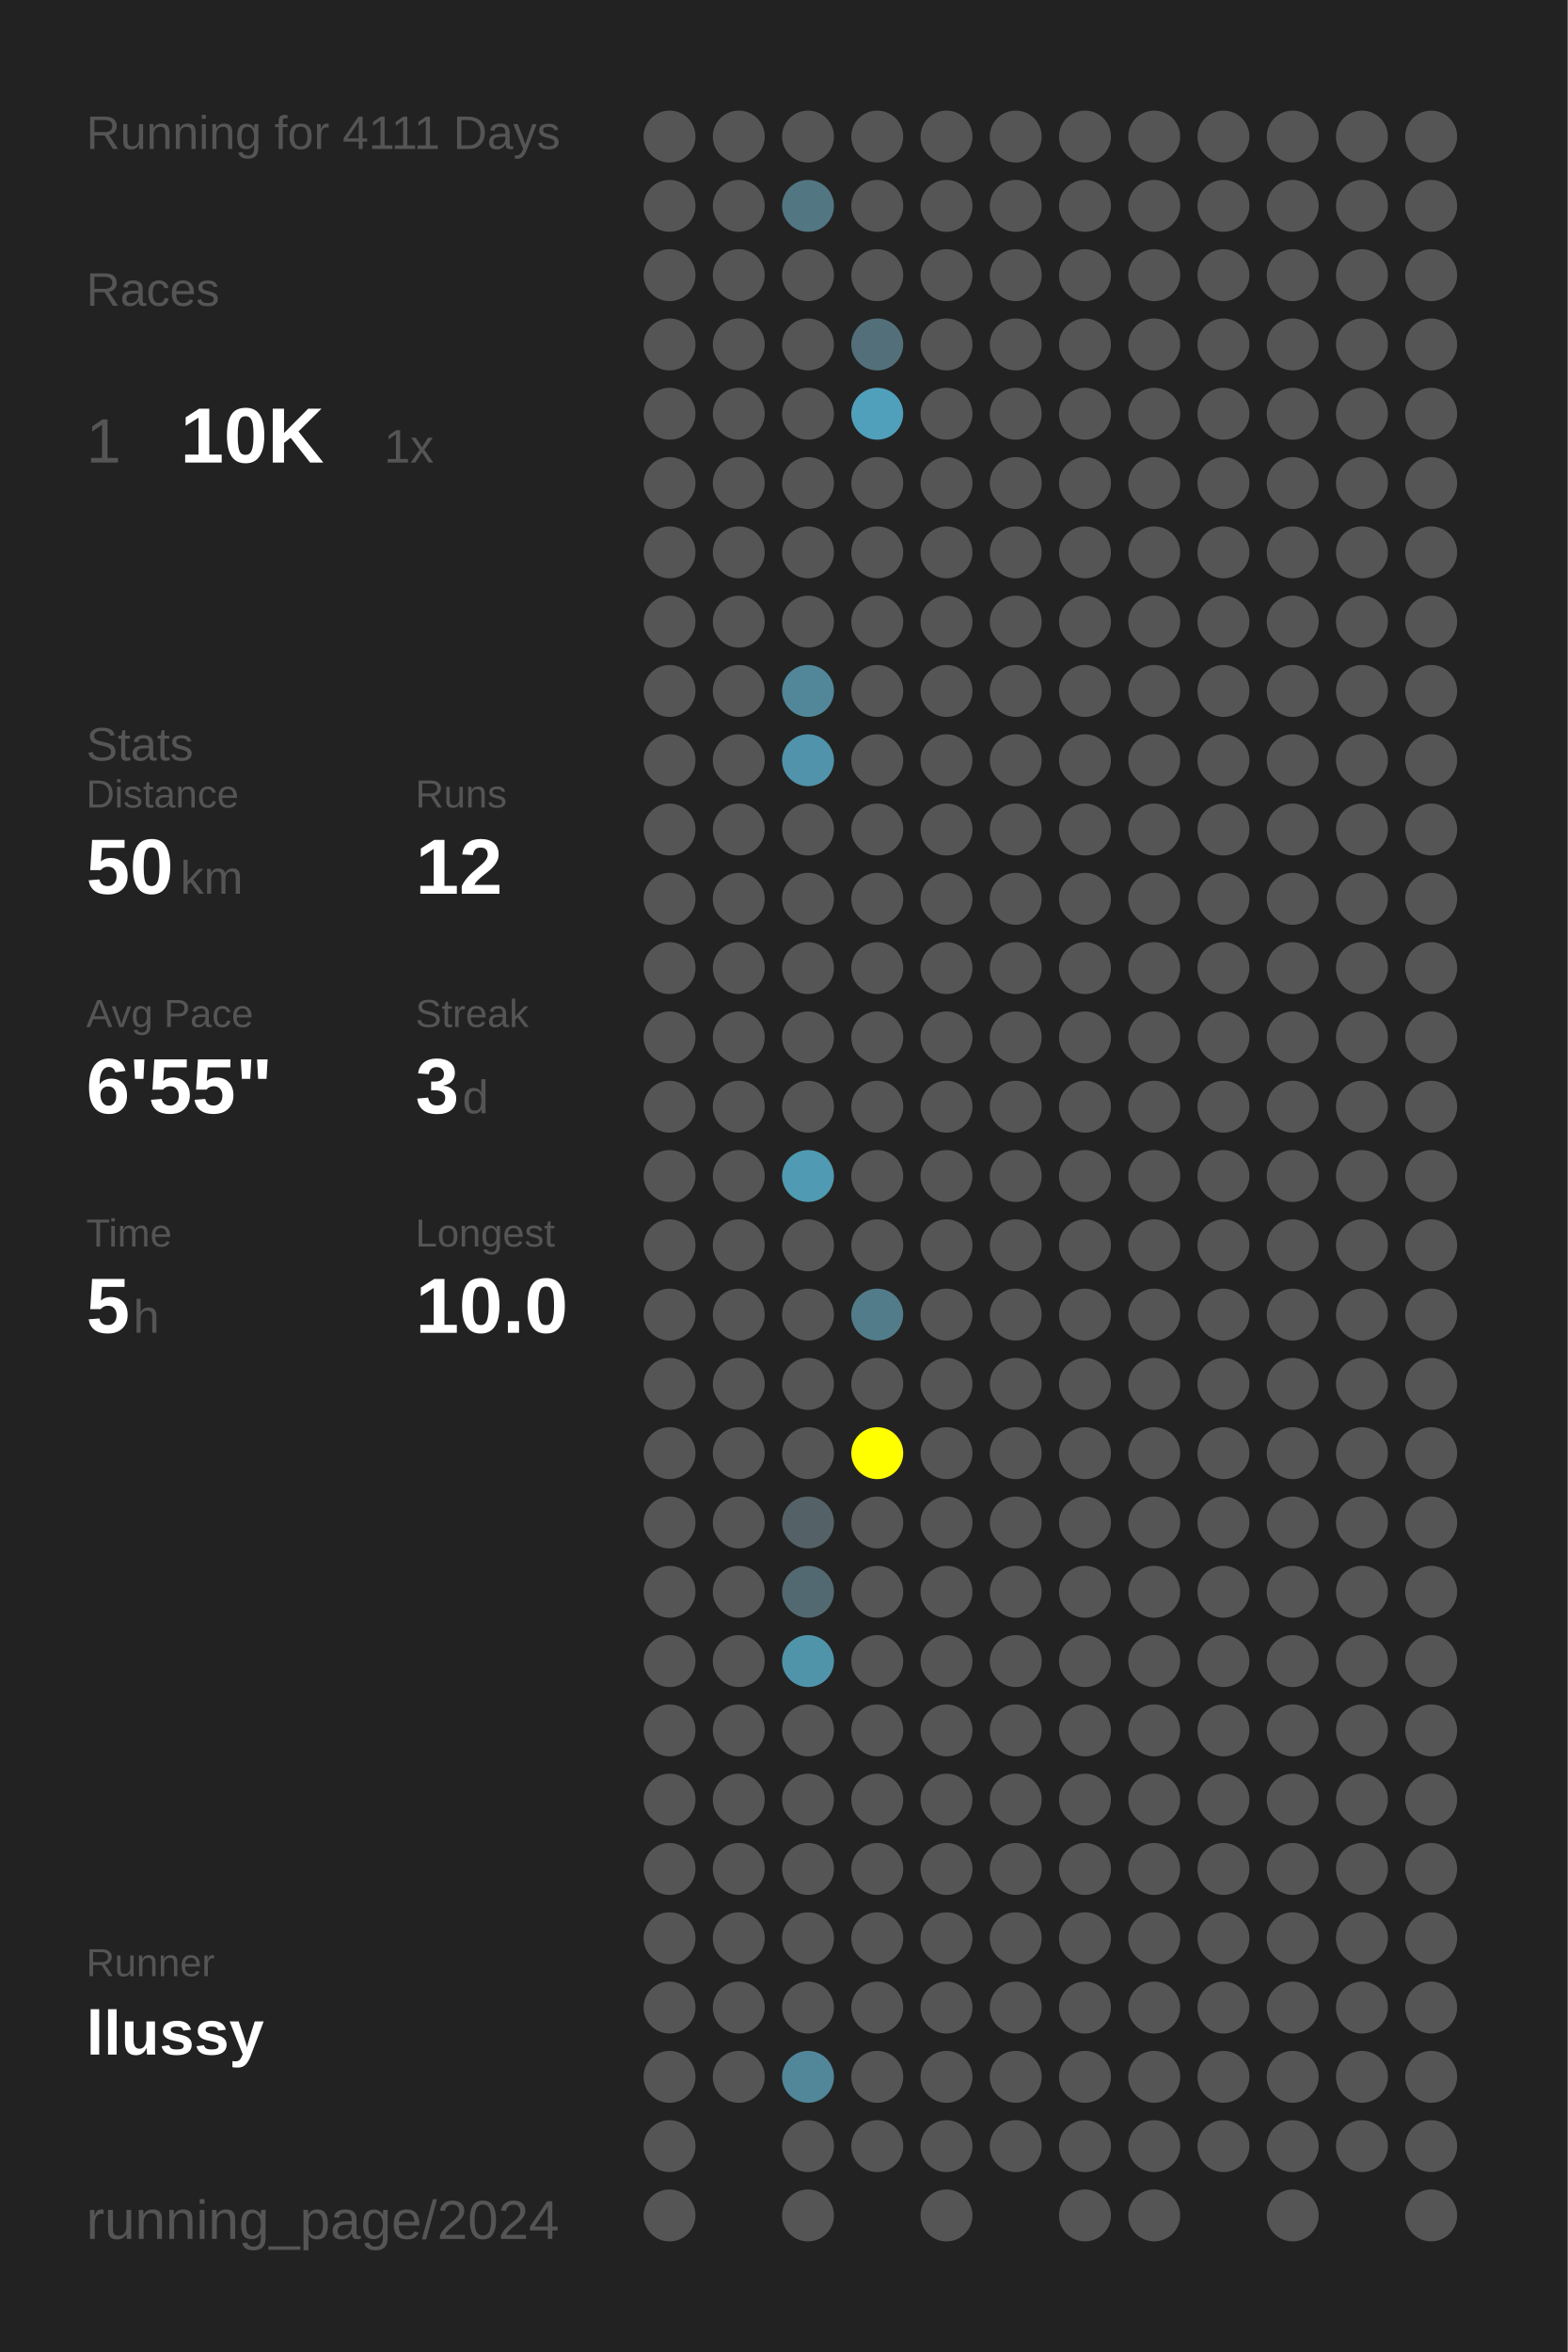
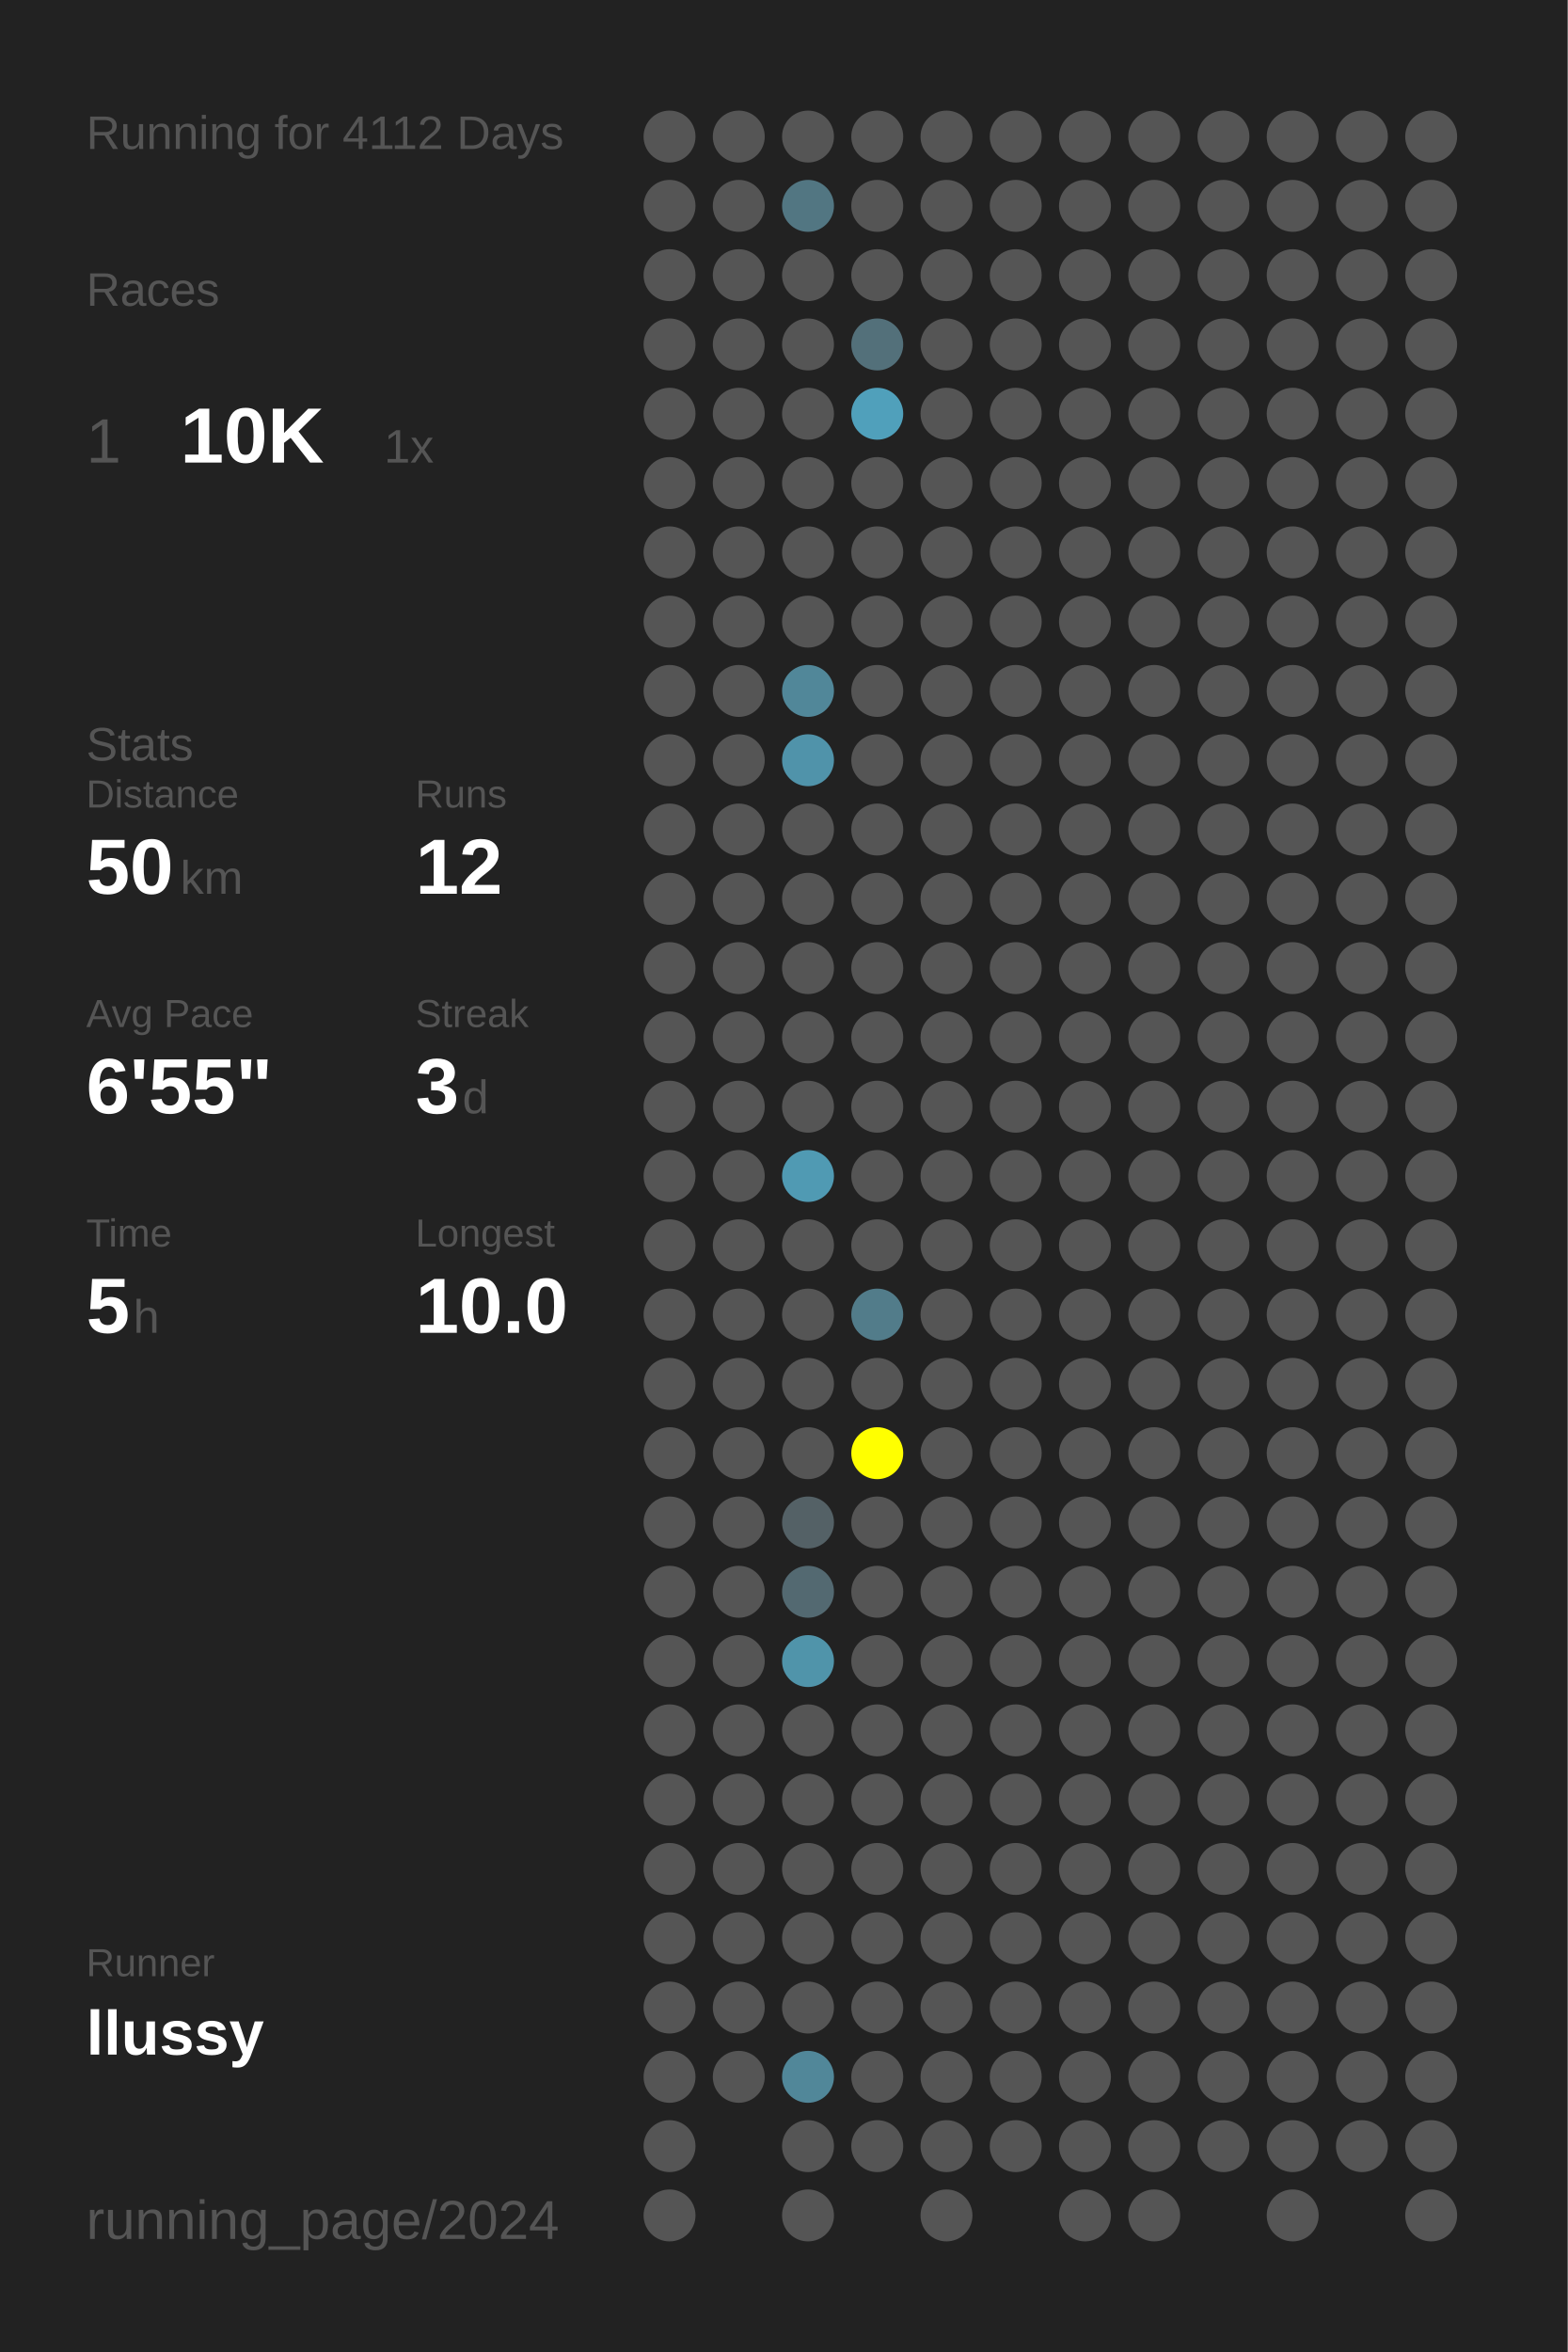
<svg xmlns="http://www.w3.org/2000/svg" baseProfile="full" height="300mm" version="1.1" viewBox="0,0,200,300" width="200mm">
  <defs />
  <rect fill="#222222" height="300" width="200" x="0" y="0" />
-   <text fill="#555555" style="font-size:6px; font-family:Arial;" x="11" y="19">Running for 4111 Days</text>
+   <text fill="#555555" style="font-size:6px; font-family:Arial;" x="11" y="19">Running for 4112 Days</text>
  <text fill="#555555" style="font-size:6px; font-family:Arial;" x="11" y="39">Races</text>
  <text fill="#555555" style="font-size:8px; font-family:Arial;" x="11" y="59">1</text>
  <text fill="#FFFFFF" style="font-size:10px; font-family:Arial; font-weight:bold;" x="23" y="59">10K</text>
  <text fill="#555555" style="font-size:6px; font-family:Arial;" x="49" y="59">1x</text>
  <text fill="#555555" style="font-size:6px; font-family:Arial;" x="11" y="97">Stats</text>
  <text fill="#555555" style="font-size:5px; font-family:Arial;" x="11" y="103">Distance</text>
  <text fill="#FFFFFF" style="font-size:10px; font-family:Arial; font-weight:bold;" x="11" y="114">50</text>
  <text fill="#555555" style="font-size:6px; font-family:Arial;" x="23" y="114">km</text>
  <text fill="#555555" style="font-size:5px; font-family:Arial;" x="53" y="103">Runs</text>
  <text fill="#FFFFFF" style="font-size:10px; font-family:Arial; font-weight:bold;" x="53" y="114">12</text>
  <text fill="#555555" style="font-size:5px; font-family:Arial;" x="11" y="131">Avg Pace</text>
  <text fill="#FFFFFF" style="font-size:10px; font-family:Arial; font-weight:bold;" x="11" y="142">6'55"</text>
  <text fill="#555555" style="font-size:5px; font-family:Arial;" x="53" y="131">Streak</text>
  <text fill="#FFFFFF" style="font-size:10px; font-family:Arial; font-weight:bold;" x="53" y="142">3</text>
  <text fill="#555555" style="font-size:6px; font-family:Arial;" x="59" y="142">d</text>
  <text fill="#555555" style="font-size:5px; font-family:Arial;" x="11" y="159">Time</text>
  <text fill="#FFFFFF" style="font-size:10px; font-family:Arial; font-weight:bold;" x="11" y="170">5</text>
  <text fill="#555555" style="font-size:6px; font-family:Arial;" x="17" y="170">h</text>
  <text fill="#555555" style="font-size:5px; font-family:Arial;" x="53" y="159">Longest</text>
  <text fill="#FFFFFF" style="font-size:10px; font-family:Arial; font-weight:bold;" x="53" y="170">10.0</text>
  <text fill="#555555" style="font-size:5px; font-family:Arial;" x="11" y="252.065">Runner</text>
  <text fill="#FFFFFF" style="font-size:8px; font-family:Arial; font-weight:bold;" x="11" y="262.065">llussy</text>
  <text fill="#555555" style="font-size:7px; font-family:Arial;" x="11" y="285.581">running_page/2024</text>
  <circle cx="85.417" cy="17.419" fill="#555555" r="3.312" />
  <circle cx="85.417" cy="26.258" fill="#555555" r="3.312" />
  <circle cx="85.417" cy="35.097" fill="#555555" r="3.312" />
  <circle cx="85.417" cy="43.935" fill="#555555" r="3.312" />
  <circle cx="85.417" cy="52.774" fill="#555555" r="3.312" />
  <circle cx="85.417" cy="61.613" fill="#555555" r="3.312" />
  <circle cx="85.417" cy="70.452" fill="#555555" r="3.312" />
  <circle cx="85.417" cy="79.29" fill="#555555" r="3.312" />
  <circle cx="85.417" cy="88.129" fill="#555555" r="3.312" />
  <circle cx="85.417" cy="96.968" fill="#555555" r="3.312" />
  <circle cx="85.417" cy="105.806" fill="#555555" r="3.312" />
  <circle cx="85.417" cy="114.645" fill="#555555" r="3.312" />
  <circle cx="85.417" cy="123.484" fill="#555555" r="3.312" />
  <circle cx="85.417" cy="132.323" fill="#555555" r="3.312" />
  <circle cx="85.417" cy="141.161" fill="#555555" r="3.312" />
  <circle cx="85.417" cy="150" fill="#555555" r="3.312" />
  <circle cx="85.417" cy="158.839" fill="#555555" r="3.312" />
  <circle cx="85.417" cy="167.677" fill="#555555" r="3.312" />
  <circle cx="85.417" cy="176.516" fill="#555555" r="3.312" />
  <circle cx="85.417" cy="185.355" fill="#555555" r="3.312" />
  <circle cx="85.417" cy="194.194" fill="#555555" r="3.312" />
  <circle cx="85.417" cy="203.032" fill="#555555" r="3.312" />
  <circle cx="85.417" cy="211.871" fill="#555555" r="3.312" />
  <circle cx="85.417" cy="220.71" fill="#555555" r="3.312" />
  <circle cx="85.417" cy="229.548" fill="#555555" r="3.312" />
  <circle cx="85.417" cy="238.387" fill="#555555" r="3.312" />
  <circle cx="85.417" cy="247.226" fill="#555555" r="3.312" />
  <circle cx="85.417" cy="256.065" fill="#555555" r="3.312" />
  <circle cx="85.417" cy="264.903" fill="#555555" r="3.312" />
  <circle cx="85.417" cy="273.742" fill="#555555" r="3.312" />
  <circle cx="85.417" cy="282.581" fill="#555555" r="3.312" />
  <circle cx="94.25" cy="17.419" fill="#555555" r="3.312" />
  <circle cx="94.25" cy="26.258" fill="#555555" r="3.312" />
  <circle cx="94.25" cy="35.097" fill="#555555" r="3.312" />
  <circle cx="94.25" cy="43.935" fill="#555555" r="3.312" />
  <circle cx="94.25" cy="52.774" fill="#555555" r="3.312" />
  <circle cx="94.25" cy="61.613" fill="#555555" r="3.312" />
  <circle cx="94.25" cy="70.452" fill="#555555" r="3.312" />
  <circle cx="94.25" cy="79.29" fill="#555555" r="3.312" />
  <circle cx="94.25" cy="88.129" fill="#555555" r="3.312" />
  <circle cx="94.25" cy="96.968" fill="#555555" r="3.312" />
  <circle cx="94.25" cy="105.806" fill="#555555" r="3.312" />
  <circle cx="94.25" cy="114.645" fill="#555555" r="3.312" />
  <circle cx="94.25" cy="123.484" fill="#555555" r="3.312" />
  <circle cx="94.25" cy="132.323" fill="#555555" r="3.312" />
  <circle cx="94.25" cy="141.161" fill="#555555" r="3.312" />
  <circle cx="94.25" cy="150" fill="#555555" r="3.312" />
  <circle cx="94.25" cy="158.839" fill="#555555" r="3.312" />
  <circle cx="94.25" cy="167.677" fill="#555555" r="3.312" />
  <circle cx="94.25" cy="176.516" fill="#555555" r="3.312" />
  <circle cx="94.25" cy="185.355" fill="#555555" r="3.312" />
  <circle cx="94.25" cy="194.194" fill="#555555" r="3.312" />
  <circle cx="94.25" cy="203.032" fill="#555555" r="3.312" />
  <circle cx="94.25" cy="211.871" fill="#555555" r="3.312" />
  <circle cx="94.25" cy="220.71" fill="#555555" r="3.312" />
  <circle cx="94.25" cy="229.548" fill="#555555" r="3.312" />
  <circle cx="94.25" cy="238.387" fill="#555555" r="3.312" />
  <circle cx="94.25" cy="247.226" fill="#555555" r="3.312" />
  <circle cx="94.25" cy="256.065" fill="#555555" r="3.312" />
  <circle cx="94.25" cy="264.903" fill="#555555" r="3.312" />
  <circle cx="103.083" cy="17.419" fill="#555555" r="3.312" />
  <circle cx="103.083" cy="26.258" fill="#527682" r="3.312" />
  <circle cx="103.083" cy="35.097" fill="#555555" r="3.312" />
  <circle cx="103.083" cy="43.935" fill="#555555" r="3.312" />
  <circle cx="103.083" cy="52.774" fill="#555555" r="3.312" />
  <circle cx="103.083" cy="61.613" fill="#555555" r="3.312" />
  <circle cx="103.083" cy="70.452" fill="#555555" r="3.312" />
  <circle cx="103.083" cy="79.29" fill="#555555" r="3.312" />
  <circle cx="103.083" cy="88.129" fill="#518799" r="3.312" />
  <circle cx="103.083" cy="96.968" fill="#5093aa" r="3.312" />
  <circle cx="103.083" cy="105.806" fill="#555555" r="3.312" />
  <circle cx="103.083" cy="114.645" fill="#555555" r="3.312" />
  <circle cx="103.083" cy="123.484" fill="#555555" r="3.312" />
  <circle cx="103.083" cy="132.323" fill="#555555" r="3.312" />
  <circle cx="103.083" cy="141.161" fill="#555555" r="3.312" />
  <circle cx="103.083" cy="150" fill="#509ab3" r="3.312" />
  <circle cx="103.083" cy="158.839" fill="#555555" r="3.312" />
  <circle cx="103.083" cy="167.677" fill="#555555" r="3.312" />
  <circle cx="103.083" cy="176.516" fill="#555555" r="3.312" />
  <circle cx="103.083" cy="185.355" fill="#555555" r="3.312" />
  <circle cx="103.083" cy="194.194" fill="#546166" r="3.312" />
  <circle cx="103.083" cy="203.032" fill="#536971" r="3.312" />
  <circle cx="103.083" cy="211.871" fill="#5094aa" r="3.312" />
  <circle cx="103.083" cy="220.71" fill="#555555" r="3.312" />
  <circle cx="103.083" cy="229.548" fill="#555555" r="3.312" />
  <circle cx="103.083" cy="238.387" fill="#555555" r="3.312" />
  <circle cx="103.083" cy="247.226" fill="#555555" r="3.312" />
  <circle cx="103.083" cy="256.065" fill="#555555" r="3.312" />
  <circle cx="103.083" cy="264.903" fill="#518799" r="3.312" />
  <circle cx="103.083" cy="273.742" fill="#555555" r="3.312" />
  <circle cx="103.083" cy="282.581" fill="#555555" r="3.312" />
  <circle cx="111.917" cy="17.419" fill="#555555" r="3.312" />
  <circle cx="111.917" cy="26.258" fill="#555555" r="3.312" />
  <circle cx="111.917" cy="35.097" fill="#555555" r="3.312" />
  <circle cx="111.917" cy="43.935" fill="#53707a" r="3.312" />
  <circle cx="111.917" cy="52.774" fill="#50a0bb" r="3.312" />
  <circle cx="111.917" cy="61.613" fill="#555555" r="3.312" />
  <circle cx="111.917" cy="70.452" fill="#555555" r="3.312" />
  <circle cx="111.917" cy="79.29" fill="#555555" r="3.312" />
  <circle cx="111.917" cy="88.129" fill="#555555" r="3.312" />
  <circle cx="111.917" cy="96.968" fill="#555555" r="3.312" />
  <circle cx="111.917" cy="105.806" fill="#555555" r="3.312" />
  <circle cx="111.917" cy="114.645" fill="#555555" r="3.312" />
  <circle cx="111.917" cy="123.484" fill="#555555" r="3.312" />
  <circle cx="111.917" cy="132.323" fill="#555555" r="3.312" />
  <circle cx="111.917" cy="141.161" fill="#555555" r="3.312" />
  <circle cx="111.917" cy="150" fill="#555555" r="3.312" />
  <circle cx="111.917" cy="158.839" fill="#555555" r="3.312" />
  <circle cx="111.917" cy="167.677" fill="#527c8a" r="3.312" />
  <circle cx="111.917" cy="176.516" fill="#555555" r="3.312" />
  <circle cx="111.917" cy="185.355" fill="#FFFF00" r="3.312" />
  <circle cx="111.917" cy="194.194" fill="#555555" r="3.312" />
  <circle cx="111.917" cy="203.032" fill="#555555" r="3.312" />
  <circle cx="111.917" cy="211.871" fill="#555555" r="3.312" />
  <circle cx="111.917" cy="220.71" fill="#555555" r="3.312" />
  <circle cx="111.917" cy="229.548" fill="#555555" r="3.312" />
  <circle cx="111.917" cy="238.387" fill="#555555" r="3.312" />
  <circle cx="111.917" cy="247.226" fill="#555555" r="3.312" />
  <circle cx="111.917" cy="256.065" fill="#555555" r="3.312" />
  <circle cx="111.917" cy="264.903" fill="#555555" r="3.312" />
  <circle cx="111.917" cy="273.742" fill="#555555" r="3.312" />
  <circle cx="120.75" cy="17.419" fill="#555555" r="3.312" />
  <circle cx="120.75" cy="26.258" fill="#555555" r="3.312" />
  <circle cx="120.75" cy="35.097" fill="#555555" r="3.312" />
  <circle cx="120.75" cy="43.935" fill="#555555" r="3.312" />
  <circle cx="120.75" cy="52.774" fill="#555555" r="3.312" />
  <circle cx="120.75" cy="61.613" fill="#555555" r="3.312" />
  <circle cx="120.75" cy="70.452" fill="#555555" r="3.312" />
  <circle cx="120.75" cy="79.29" fill="#555555" r="3.312" />
  <circle cx="120.75" cy="88.129" fill="#555555" r="3.312" />
  <circle cx="120.75" cy="96.968" fill="#555555" r="3.312" />
  <circle cx="120.75" cy="105.806" fill="#555555" r="3.312" />
  <circle cx="120.75" cy="114.645" fill="#555555" r="3.312" />
  <circle cx="120.75" cy="123.484" fill="#555555" r="3.312" />
  <circle cx="120.75" cy="132.323" fill="#555555" r="3.312" />
  <circle cx="120.75" cy="141.161" fill="#555555" r="3.312" />
  <circle cx="120.75" cy="150" fill="#555555" r="3.312" />
  <circle cx="120.75" cy="158.839" fill="#555555" r="3.312" />
  <circle cx="120.75" cy="167.677" fill="#555555" r="3.312" />
  <circle cx="120.75" cy="176.516" fill="#555555" r="3.312" />
  <circle cx="120.75" cy="185.355" fill="#555555" r="3.312" />
  <circle cx="120.75" cy="194.194" fill="#555555" r="3.312" />
  <circle cx="120.75" cy="203.032" fill="#555555" r="3.312" />
  <circle cx="120.75" cy="211.871" fill="#555555" r="3.312" />
  <circle cx="120.75" cy="220.71" fill="#555555" r="3.312" />
  <circle cx="120.75" cy="229.548" fill="#555555" r="3.312" />
  <circle cx="120.75" cy="238.387" fill="#555555" r="3.312" />
  <circle cx="120.75" cy="247.226" fill="#555555" r="3.312" />
  <circle cx="120.75" cy="256.065" fill="#555555" r="3.312" />
  <circle cx="120.75" cy="264.903" fill="#555555" r="3.312" />
  <circle cx="120.75" cy="273.742" fill="#555555" r="3.312" />
  <circle cx="120.75" cy="282.581" fill="#555555" r="3.312" />
  <circle cx="129.583" cy="17.419" fill="#555555" r="3.312" />
  <circle cx="129.583" cy="26.258" fill="#555555" r="3.312" />
  <circle cx="129.583" cy="35.097" fill="#555555" r="3.312" />
  <circle cx="129.583" cy="43.935" fill="#555555" r="3.312" />
  <circle cx="129.583" cy="52.774" fill="#555555" r="3.312" />
  <circle cx="129.583" cy="61.613" fill="#555555" r="3.312" />
  <circle cx="129.583" cy="70.452" fill="#555555" r="3.312" />
  <circle cx="129.583" cy="79.29" fill="#555555" r="3.312" />
  <circle cx="129.583" cy="88.129" fill="#555555" r="3.312" />
  <circle cx="129.583" cy="96.968" fill="#555555" r="3.312" />
  <circle cx="129.583" cy="105.806" fill="#555555" r="3.312" />
  <circle cx="129.583" cy="114.645" fill="#555555" r="3.312" />
  <circle cx="129.583" cy="123.484" fill="#555555" r="3.312" />
  <circle cx="129.583" cy="132.323" fill="#555555" r="3.312" />
  <circle cx="129.583" cy="141.161" fill="#555555" r="3.312" />
  <circle cx="129.583" cy="150" fill="#555555" r="3.312" />
  <circle cx="129.583" cy="158.839" fill="#555555" r="3.312" />
  <circle cx="129.583" cy="167.677" fill="#555555" r="3.312" />
  <circle cx="129.583" cy="176.516" fill="#555555" r="3.312" />
  <circle cx="129.583" cy="185.355" fill="#555555" r="3.312" />
  <circle cx="129.583" cy="194.194" fill="#555555" r="3.312" />
  <circle cx="129.583" cy="203.032" fill="#555555" r="3.312" />
  <circle cx="129.583" cy="211.871" fill="#555555" r="3.312" />
  <circle cx="129.583" cy="220.71" fill="#555555" r="3.312" />
  <circle cx="129.583" cy="229.548" fill="#555555" r="3.312" />
  <circle cx="129.583" cy="238.387" fill="#555555" r="3.312" />
  <circle cx="129.583" cy="247.226" fill="#555555" r="3.312" />
  <circle cx="129.583" cy="256.065" fill="#555555" r="3.312" />
  <circle cx="129.583" cy="264.903" fill="#555555" r="3.312" />
  <circle cx="129.583" cy="273.742" fill="#555555" r="3.312" />
  <circle cx="138.417" cy="17.419" fill="#555555" r="3.312" />
  <circle cx="138.417" cy="26.258" fill="#555555" r="3.312" />
  <circle cx="138.417" cy="35.097" fill="#555555" r="3.312" />
  <circle cx="138.417" cy="43.935" fill="#555555" r="3.312" />
  <circle cx="138.417" cy="52.774" fill="#555555" r="3.312" />
  <circle cx="138.417" cy="61.613" fill="#555555" r="3.312" />
  <circle cx="138.417" cy="70.452" fill="#555555" r="3.312" />
  <circle cx="138.417" cy="79.29" fill="#555555" r="3.312" />
  <circle cx="138.417" cy="88.129" fill="#555555" r="3.312" />
  <circle cx="138.417" cy="96.968" fill="#555555" r="3.312" />
  <circle cx="138.417" cy="105.806" fill="#555555" r="3.312" />
  <circle cx="138.417" cy="114.645" fill="#555555" r="3.312" />
  <circle cx="138.417" cy="123.484" fill="#555555" r="3.312" />
  <circle cx="138.417" cy="132.323" fill="#555555" r="3.312" />
  <circle cx="138.417" cy="141.161" fill="#555555" r="3.312" />
  <circle cx="138.417" cy="150" fill="#555555" r="3.312" />
  <circle cx="138.417" cy="158.839" fill="#555555" r="3.312" />
  <circle cx="138.417" cy="167.677" fill="#555555" r="3.312" />
  <circle cx="138.417" cy="176.516" fill="#555555" r="3.312" />
  <circle cx="138.417" cy="185.355" fill="#555555" r="3.312" />
  <circle cx="138.417" cy="194.194" fill="#555555" r="3.312" />
  <circle cx="138.417" cy="203.032" fill="#555555" r="3.312" />
  <circle cx="138.417" cy="211.871" fill="#555555" r="3.312" />
  <circle cx="138.417" cy="220.71" fill="#555555" r="3.312" />
  <circle cx="138.417" cy="229.548" fill="#555555" r="3.312" />
  <circle cx="138.417" cy="238.387" fill="#555555" r="3.312" />
  <circle cx="138.417" cy="247.226" fill="#555555" r="3.312" />
  <circle cx="138.417" cy="256.065" fill="#555555" r="3.312" />
  <circle cx="138.417" cy="264.903" fill="#555555" r="3.312" />
  <circle cx="138.417" cy="273.742" fill="#555555" r="3.312" />
  <circle cx="138.417" cy="282.581" fill="#555555" r="3.312" />
  <circle cx="147.25" cy="17.419" fill="#555555" r="3.312" />
  <circle cx="147.25" cy="26.258" fill="#555555" r="3.312" />
  <circle cx="147.25" cy="35.097" fill="#555555" r="3.312" />
  <circle cx="147.25" cy="43.935" fill="#555555" r="3.312" />
  <circle cx="147.25" cy="52.774" fill="#555555" r="3.312" />
  <circle cx="147.25" cy="61.613" fill="#555555" r="3.312" />
  <circle cx="147.25" cy="70.452" fill="#555555" r="3.312" />
  <circle cx="147.25" cy="79.29" fill="#555555" r="3.312" />
  <circle cx="147.25" cy="88.129" fill="#555555" r="3.312" />
  <circle cx="147.25" cy="96.968" fill="#555555" r="3.312" />
  <circle cx="147.25" cy="105.806" fill="#555555" r="3.312" />
  <circle cx="147.25" cy="114.645" fill="#555555" r="3.312" />
  <circle cx="147.25" cy="123.484" fill="#555555" r="3.312" />
  <circle cx="147.25" cy="132.323" fill="#555555" r="3.312" />
  <circle cx="147.25" cy="141.161" fill="#555555" r="3.312" />
  <circle cx="147.25" cy="150" fill="#555555" r="3.312" />
  <circle cx="147.25" cy="158.839" fill="#555555" r="3.312" />
  <circle cx="147.25" cy="167.677" fill="#555555" r="3.312" />
  <circle cx="147.25" cy="176.516" fill="#555555" r="3.312" />
  <circle cx="147.25" cy="185.355" fill="#555555" r="3.312" />
  <circle cx="147.25" cy="194.194" fill="#555555" r="3.312" />
  <circle cx="147.25" cy="203.032" fill="#555555" r="3.312" />
  <circle cx="147.25" cy="211.871" fill="#555555" r="3.312" />
  <circle cx="147.25" cy="220.71" fill="#555555" r="3.312" />
  <circle cx="147.25" cy="229.548" fill="#555555" r="3.312" />
  <circle cx="147.25" cy="238.387" fill="#555555" r="3.312" />
  <circle cx="147.25" cy="247.226" fill="#555555" r="3.312" />
  <circle cx="147.25" cy="256.065" fill="#555555" r="3.312" />
  <circle cx="147.25" cy="264.903" fill="#555555" r="3.312" />
  <circle cx="147.25" cy="273.742" fill="#555555" r="3.312" />
  <circle cx="147.25" cy="282.581" fill="#555555" r="3.312" />
  <circle cx="156.083" cy="17.419" fill="#555555" r="3.312" />
  <circle cx="156.083" cy="26.258" fill="#555555" r="3.312" />
  <circle cx="156.083" cy="35.097" fill="#555555" r="3.312" />
  <circle cx="156.083" cy="43.935" fill="#555555" r="3.312" />
  <circle cx="156.083" cy="52.774" fill="#555555" r="3.312" />
  <circle cx="156.083" cy="61.613" fill="#555555" r="3.312" />
  <circle cx="156.083" cy="70.452" fill="#555555" r="3.312" />
  <circle cx="156.083" cy="79.29" fill="#555555" r="3.312" />
  <circle cx="156.083" cy="88.129" fill="#555555" r="3.312" />
  <circle cx="156.083" cy="96.968" fill="#555555" r="3.312" />
  <circle cx="156.083" cy="105.806" fill="#555555" r="3.312" />
  <circle cx="156.083" cy="114.645" fill="#555555" r="3.312" />
  <circle cx="156.083" cy="123.484" fill="#555555" r="3.312" />
  <circle cx="156.083" cy="132.323" fill="#555555" r="3.312" />
  <circle cx="156.083" cy="141.161" fill="#555555" r="3.312" />
  <circle cx="156.083" cy="150" fill="#555555" r="3.312" />
  <circle cx="156.083" cy="158.839" fill="#555555" r="3.312" />
  <circle cx="156.083" cy="167.677" fill="#555555" r="3.312" />
  <circle cx="156.083" cy="176.516" fill="#555555" r="3.312" />
  <circle cx="156.083" cy="185.355" fill="#555555" r="3.312" />
  <circle cx="156.083" cy="194.194" fill="#555555" r="3.312" />
  <circle cx="156.083" cy="203.032" fill="#555555" r="3.312" />
  <circle cx="156.083" cy="211.871" fill="#555555" r="3.312" />
  <circle cx="156.083" cy="220.71" fill="#555555" r="3.312" />
  <circle cx="156.083" cy="229.548" fill="#555555" r="3.312" />
  <circle cx="156.083" cy="238.387" fill="#555555" r="3.312" />
  <circle cx="156.083" cy="247.226" fill="#555555" r="3.312" />
  <circle cx="156.083" cy="256.065" fill="#555555" r="3.312" />
  <circle cx="156.083" cy="264.903" fill="#555555" r="3.312" />
  <circle cx="156.083" cy="273.742" fill="#555555" r="3.312" />
  <circle cx="164.917" cy="17.419" fill="#555555" r="3.312" />
  <circle cx="164.917" cy="26.258" fill="#555555" r="3.312" />
  <circle cx="164.917" cy="35.097" fill="#555555" r="3.312" />
  <circle cx="164.917" cy="43.935" fill="#555555" r="3.312" />
  <circle cx="164.917" cy="52.774" fill="#555555" r="3.312" />
  <circle cx="164.917" cy="61.613" fill="#555555" r="3.312" />
  <circle cx="164.917" cy="70.452" fill="#555555" r="3.312" />
  <circle cx="164.917" cy="79.29" fill="#555555" r="3.312" />
  <circle cx="164.917" cy="88.129" fill="#555555" r="3.312" />
  <circle cx="164.917" cy="96.968" fill="#555555" r="3.312" />
  <circle cx="164.917" cy="105.806" fill="#555555" r="3.312" />
  <circle cx="164.917" cy="114.645" fill="#555555" r="3.312" />
  <circle cx="164.917" cy="123.484" fill="#555555" r="3.312" />
  <circle cx="164.917" cy="132.323" fill="#555555" r="3.312" />
  <circle cx="164.917" cy="141.161" fill="#555555" r="3.312" />
  <circle cx="164.917" cy="150" fill="#555555" r="3.312" />
  <circle cx="164.917" cy="158.839" fill="#555555" r="3.312" />
  <circle cx="164.917" cy="167.677" fill="#555555" r="3.312" />
  <circle cx="164.917" cy="176.516" fill="#555555" r="3.312" />
  <circle cx="164.917" cy="185.355" fill="#555555" r="3.312" />
  <circle cx="164.917" cy="194.194" fill="#555555" r="3.312" />
  <circle cx="164.917" cy="203.032" fill="#555555" r="3.312" />
  <circle cx="164.917" cy="211.871" fill="#555555" r="3.312" />
  <circle cx="164.917" cy="220.71" fill="#555555" r="3.312" />
  <circle cx="164.917" cy="229.548" fill="#555555" r="3.312" />
  <circle cx="164.917" cy="238.387" fill="#555555" r="3.312" />
  <circle cx="164.917" cy="247.226" fill="#555555" r="3.312" />
  <circle cx="164.917" cy="256.065" fill="#555555" r="3.312" />
  <circle cx="164.917" cy="264.903" fill="#555555" r="3.312" />
  <circle cx="164.917" cy="273.742" fill="#555555" r="3.312" />
  <circle cx="164.917" cy="282.581" fill="#555555" r="3.312" />
  <circle cx="173.75" cy="17.419" fill="#555555" r="3.312" />
  <circle cx="173.75" cy="26.258" fill="#555555" r="3.312" />
  <circle cx="173.75" cy="35.097" fill="#555555" r="3.312" />
  <circle cx="173.75" cy="43.935" fill="#555555" r="3.312" />
  <circle cx="173.75" cy="52.774" fill="#555555" r="3.312" />
  <circle cx="173.75" cy="61.613" fill="#555555" r="3.312" />
  <circle cx="173.75" cy="70.452" fill="#555555" r="3.312" />
  <circle cx="173.75" cy="79.29" fill="#555555" r="3.312" />
  <circle cx="173.75" cy="88.129" fill="#555555" r="3.312" />
  <circle cx="173.75" cy="96.968" fill="#555555" r="3.312" />
  <circle cx="173.75" cy="105.806" fill="#555555" r="3.312" />
  <circle cx="173.75" cy="114.645" fill="#555555" r="3.312" />
  <circle cx="173.75" cy="123.484" fill="#555555" r="3.312" />
  <circle cx="173.75" cy="132.323" fill="#555555" r="3.312" />
  <circle cx="173.75" cy="141.161" fill="#555555" r="3.312" />
  <circle cx="173.75" cy="150" fill="#555555" r="3.312" />
  <circle cx="173.75" cy="158.839" fill="#555555" r="3.312" />
  <circle cx="173.75" cy="167.677" fill="#555555" r="3.312" />
  <circle cx="173.75" cy="176.516" fill="#555555" r="3.312" />
  <circle cx="173.75" cy="185.355" fill="#555555" r="3.312" />
  <circle cx="173.75" cy="194.194" fill="#555555" r="3.312" />
  <circle cx="173.75" cy="203.032" fill="#555555" r="3.312" />
  <circle cx="173.75" cy="211.871" fill="#555555" r="3.312" />
  <circle cx="173.75" cy="220.71" fill="#555555" r="3.312" />
  <circle cx="173.75" cy="229.548" fill="#555555" r="3.312" />
  <circle cx="173.75" cy="238.387" fill="#555555" r="3.312" />
  <circle cx="173.75" cy="247.226" fill="#555555" r="3.312" />
  <circle cx="173.75" cy="256.065" fill="#555555" r="3.312" />
  <circle cx="173.75" cy="264.903" fill="#555555" r="3.312" />
  <circle cx="173.75" cy="273.742" fill="#555555" r="3.312" />
  <circle cx="182.583" cy="17.419" fill="#555555" r="3.312" />
  <circle cx="182.583" cy="26.258" fill="#555555" r="3.312" />
  <circle cx="182.583" cy="35.097" fill="#555555" r="3.312" />
  <circle cx="182.583" cy="43.935" fill="#555555" r="3.312" />
  <circle cx="182.583" cy="52.774" fill="#555555" r="3.312" />
  <circle cx="182.583" cy="61.613" fill="#555555" r="3.312" />
  <circle cx="182.583" cy="70.452" fill="#555555" r="3.312" />
  <circle cx="182.583" cy="79.29" fill="#555555" r="3.312" />
  <circle cx="182.583" cy="88.129" fill="#555555" r="3.312" />
  <circle cx="182.583" cy="96.968" fill="#555555" r="3.312" />
  <circle cx="182.583" cy="105.806" fill="#555555" r="3.312" />
  <circle cx="182.583" cy="114.645" fill="#555555" r="3.312" />
  <circle cx="182.583" cy="123.484" fill="#555555" r="3.312" />
  <circle cx="182.583" cy="132.323" fill="#555555" r="3.312" />
  <circle cx="182.583" cy="141.161" fill="#555555" r="3.312" />
  <circle cx="182.583" cy="150" fill="#555555" r="3.312" />
  <circle cx="182.583" cy="158.839" fill="#555555" r="3.312" />
  <circle cx="182.583" cy="167.677" fill="#555555" r="3.312" />
  <circle cx="182.583" cy="176.516" fill="#555555" r="3.312" />
  <circle cx="182.583" cy="185.355" fill="#555555" r="3.312" />
  <circle cx="182.583" cy="194.194" fill="#555555" r="3.312" />
  <circle cx="182.583" cy="203.032" fill="#555555" r="3.312" />
  <circle cx="182.583" cy="211.871" fill="#555555" r="3.312" />
  <circle cx="182.583" cy="220.71" fill="#555555" r="3.312" />
  <circle cx="182.583" cy="229.548" fill="#555555" r="3.312" />
  <circle cx="182.583" cy="238.387" fill="#555555" r="3.312" />
  <circle cx="182.583" cy="247.226" fill="#555555" r="3.312" />
  <circle cx="182.583" cy="256.065" fill="#555555" r="3.312" />
  <circle cx="182.583" cy="264.903" fill="#555555" r="3.312" />
  <circle cx="182.583" cy="273.742" fill="#555555" r="3.312" />
  <circle cx="182.583" cy="282.581" fill="#555555" r="3.312" />
</svg>
